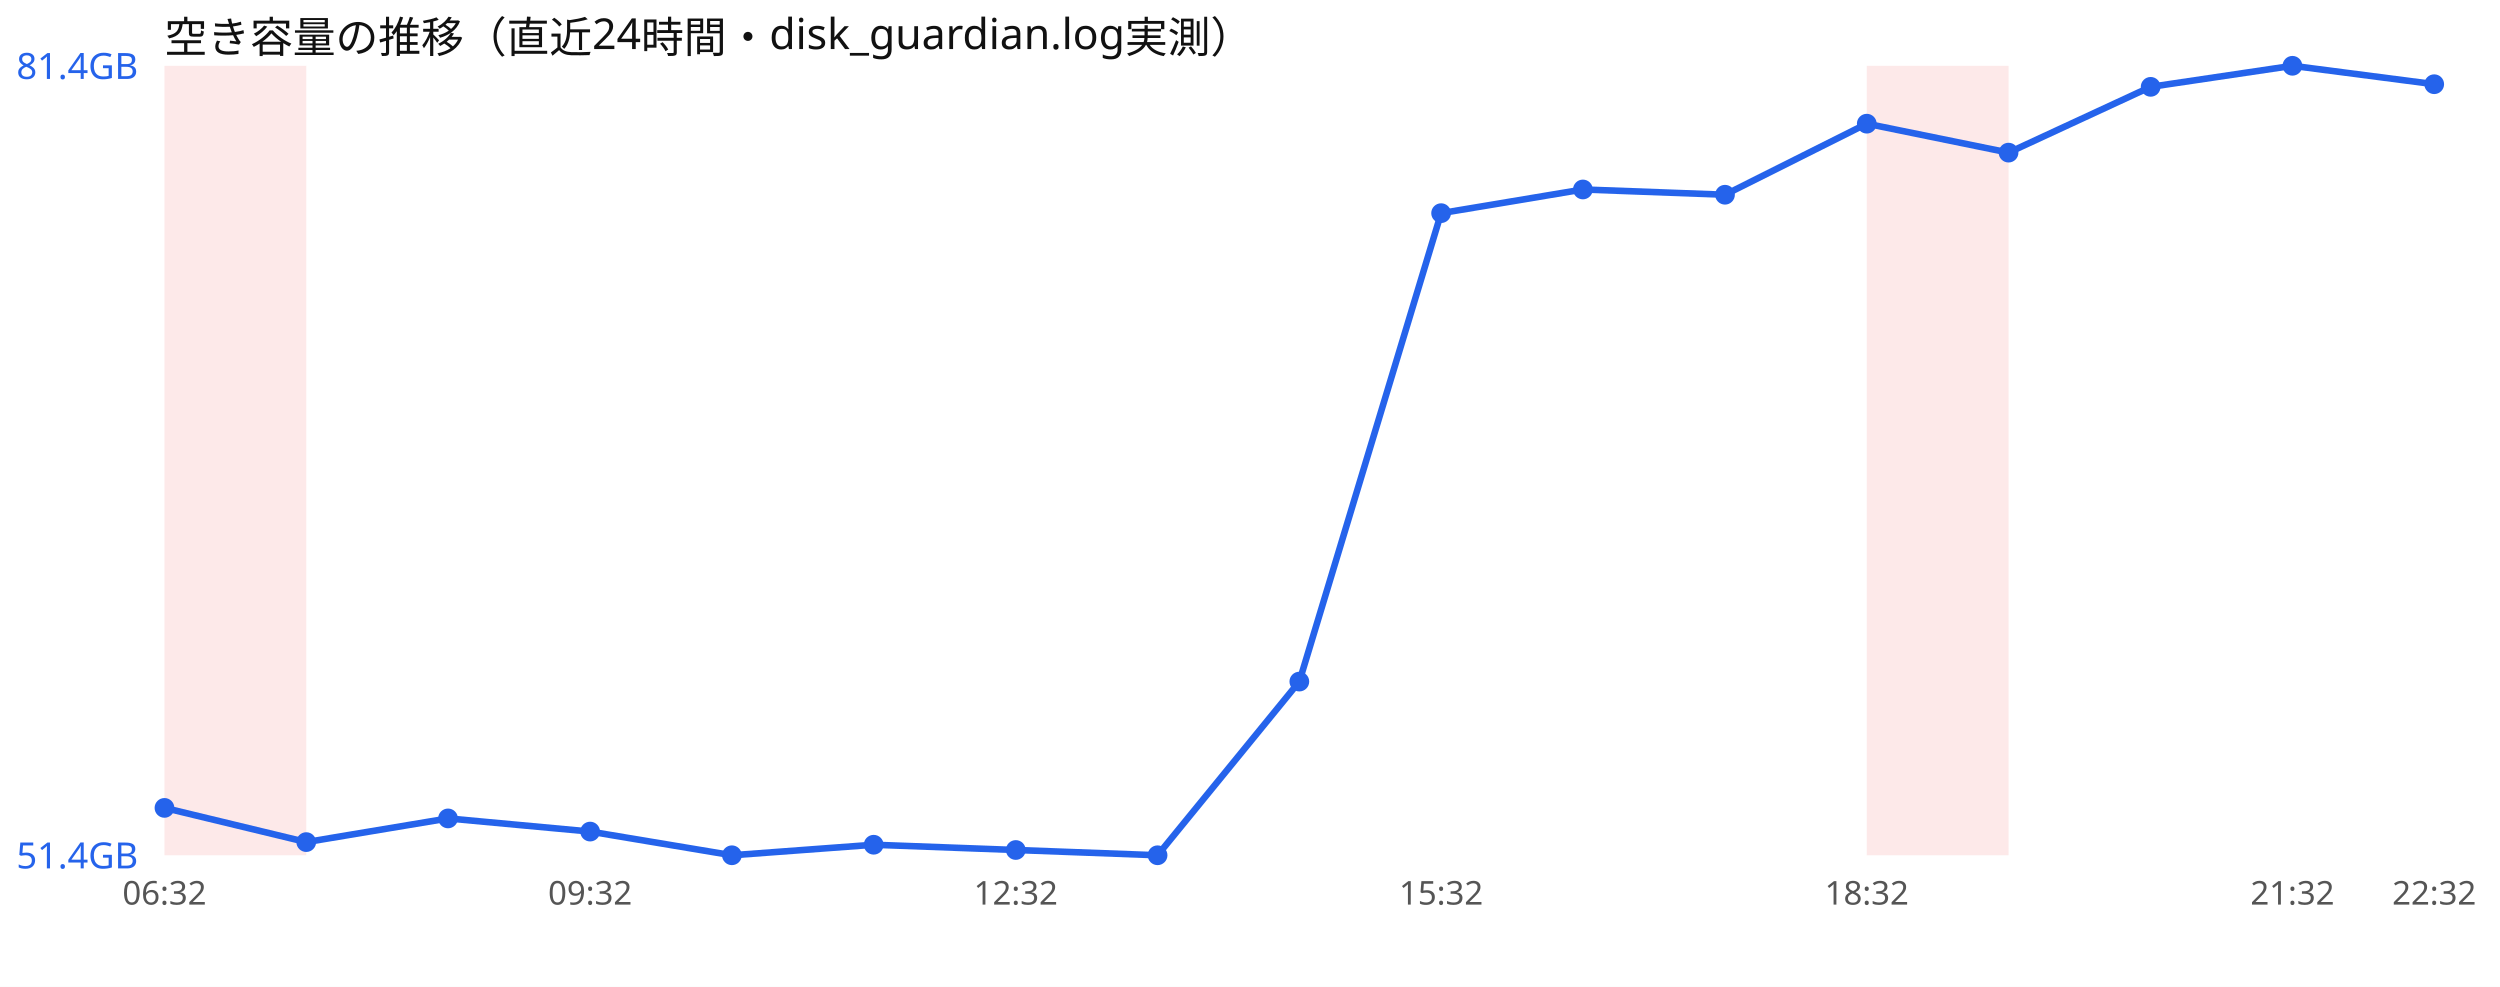
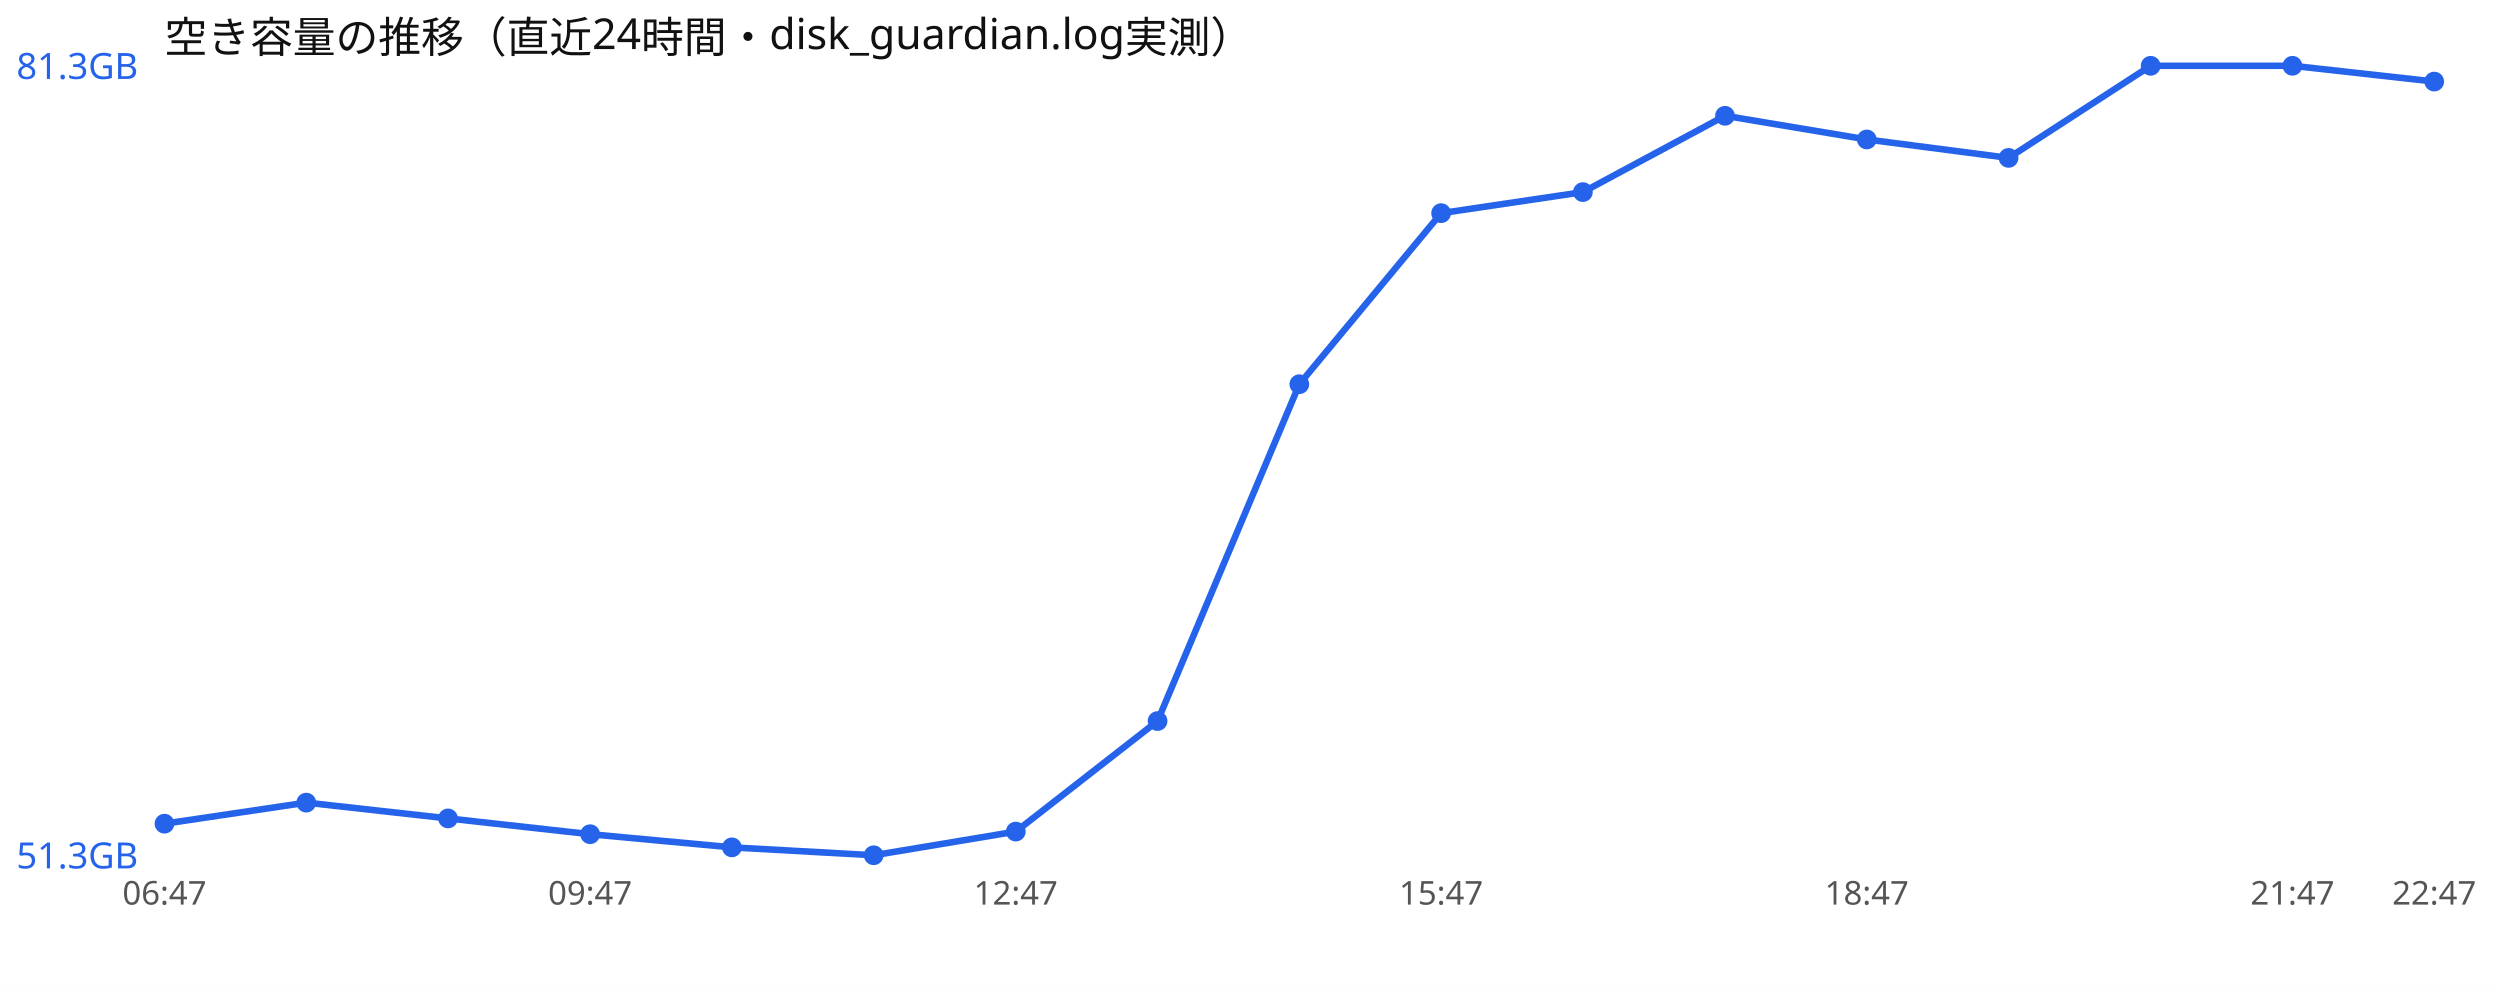
<svg xmlns="http://www.w3.org/2000/svg" width="760" height="300" viewBox="0 0 760 300" font-family="sans-serif">
  <rect width="760" height="300" fill="#ffffff" />
  <text x="50" y="16" font-size="13" fill="#111">空き容量の推移（直近24時間・disk_guardian.log実測）</text>
-   <rect x="50.0" y="20" width="43.1" height="240" fill="#ef4444" opacity="0.12" />
-   <rect x="567.5" y="20" width="43.1" height="240" fill="#ef4444" opacity="0.12" />
-   <polyline points="50.0,245.6 93.1,256.0 136.2,248.8 179.4,252.8 222.5,260.0 265.6,256.8 308.8,258.4 351.9,260.0 395.0,207.2 438.1,64.8 481.2,57.6 524.4,59.2 567.5,37.6 610.6,46.4 653.8,26.4 696.9,20.0 740.0,25.6" fill="none" stroke="#2563eb" stroke-width="2" />
-   <circle cx="50.0" cy="245.6" r="3" fill="#2563eb" />
-   <circle cx="93.1" cy="256.0" r="3" fill="#2563eb" />
+   <polyline points="50.0,250.4 93.1,244.0 136.2,248.8 179.4,253.6 222.5,257.6 265.6,260.0 308.8,252.8 351.9,219.2 395.0,116.8 438.1,64.8 481.2,58.4 524.4,35.2 567.5,42.4 610.6,48.0 653.8,20.0 696.9,20.0 740.0,24.8" fill="none" stroke="#2563eb" stroke-width="2" />
+   <circle cx="50.0" cy="250.4" r="3" fill="#2563eb" />
+   <circle cx="93.1" cy="244.0" r="3" fill="#2563eb" />
  <circle cx="136.2" cy="248.8" r="3" fill="#2563eb" />
-   <circle cx="179.4" cy="252.8" r="3" fill="#2563eb" />
-   <circle cx="222.5" cy="260.0" r="3" fill="#2563eb" />
-   <circle cx="265.6" cy="256.8" r="3" fill="#2563eb" />
-   <circle cx="308.8" cy="258.4" r="3" fill="#2563eb" />
-   <circle cx="351.9" cy="260.0" r="3" fill="#2563eb" />
-   <circle cx="395.0" cy="207.2" r="3" fill="#2563eb" />
+   <circle cx="179.4" cy="253.6" r="3" fill="#2563eb" />
+   <circle cx="222.5" cy="257.6" r="3" fill="#2563eb" />
+   <circle cx="265.6" cy="260.0" r="3" fill="#2563eb" />
+   <circle cx="308.8" cy="252.8" r="3" fill="#2563eb" />
+   <circle cx="351.9" cy="219.2" r="3" fill="#2563eb" />
+   <circle cx="395.0" cy="116.8" r="3" fill="#2563eb" />
  <circle cx="438.1" cy="64.8" r="3" fill="#2563eb" />
-   <circle cx="481.2" cy="57.6" r="3" fill="#2563eb" />
-   <circle cx="524.4" cy="59.2" r="3" fill="#2563eb" />
-   <circle cx="567.5" cy="37.6" r="3" fill="#2563eb" />
-   <circle cx="610.6" cy="46.4" r="3" fill="#2563eb" />
-   <circle cx="653.8" cy="26.4" r="3" fill="#2563eb" />
+   <circle cx="481.2" cy="58.4" r="3" fill="#2563eb" />
+   <circle cx="524.4" cy="35.2" r="3" fill="#2563eb" />
+   <circle cx="567.5" cy="42.4" r="3" fill="#2563eb" />
+   <circle cx="610.6" cy="48.0" r="3" fill="#2563eb" />
+   <circle cx="653.8" cy="20.0" r="3" fill="#2563eb" />
  <circle cx="696.9" cy="20.0" r="3" fill="#2563eb" />
-   <circle cx="740.0" cy="25.6" r="3" fill="#2563eb" />
-   <text x="5" y="24.0" font-size="11" fill="#2563eb">81.4GB</text>
-   <text x="5" y="264.0" font-size="11" fill="#2563eb">51.4GB</text>
-   <text x="50.0" y="275" font-size="10" fill="#555" text-anchor="middle">06:32</text>
-   <text x="179.4" y="275" font-size="10" fill="#555" text-anchor="middle">09:32</text>
-   <text x="308.8" y="275" font-size="10" fill="#555" text-anchor="middle">12:32</text>
-   <text x="438.1" y="275" font-size="10" fill="#555" text-anchor="middle">15:32</text>
-   <text x="567.5" y="275" font-size="10" fill="#555" text-anchor="middle">18:32</text>
-   <text x="696.9" y="275" font-size="10" fill="#555" text-anchor="middle">21:32</text>
-   <text x="740.0" y="275" font-size="10" fill="#555" text-anchor="middle">22:32</text>
+   <circle cx="740.0" cy="24.8" r="3" fill="#2563eb" />
+   <text x="5" y="24.0" font-size="11" fill="#2563eb">81.3GB</text>
+   <text x="5" y="264.0" font-size="11" fill="#2563eb">51.3GB</text>
+   <text x="50.0" y="275" font-size="10" fill="#555" text-anchor="middle">06:47</text>
+   <text x="179.4" y="275" font-size="10" fill="#555" text-anchor="middle">09:47</text>
+   <text x="308.8" y="275" font-size="10" fill="#555" text-anchor="middle">12:47</text>
+   <text x="438.1" y="275" font-size="10" fill="#555" text-anchor="middle">15:47</text>
+   <text x="567.5" y="275" font-size="10" fill="#555" text-anchor="middle">18:47</text>
+   <text x="696.9" y="275" font-size="10" fill="#555" text-anchor="middle">21:47</text>
+   <text x="740.0" y="275" font-size="10" fill="#555" text-anchor="middle">22:47</text>
</svg>
